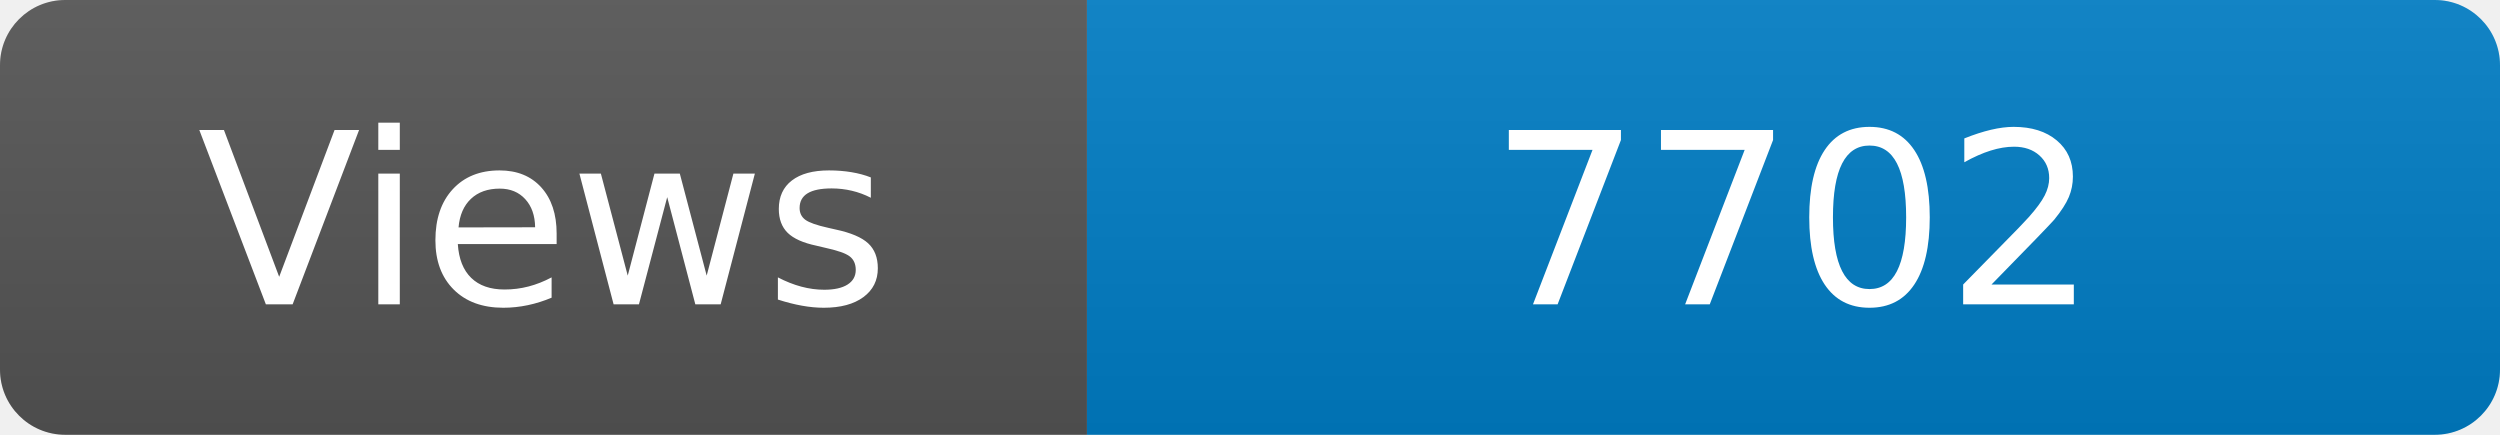
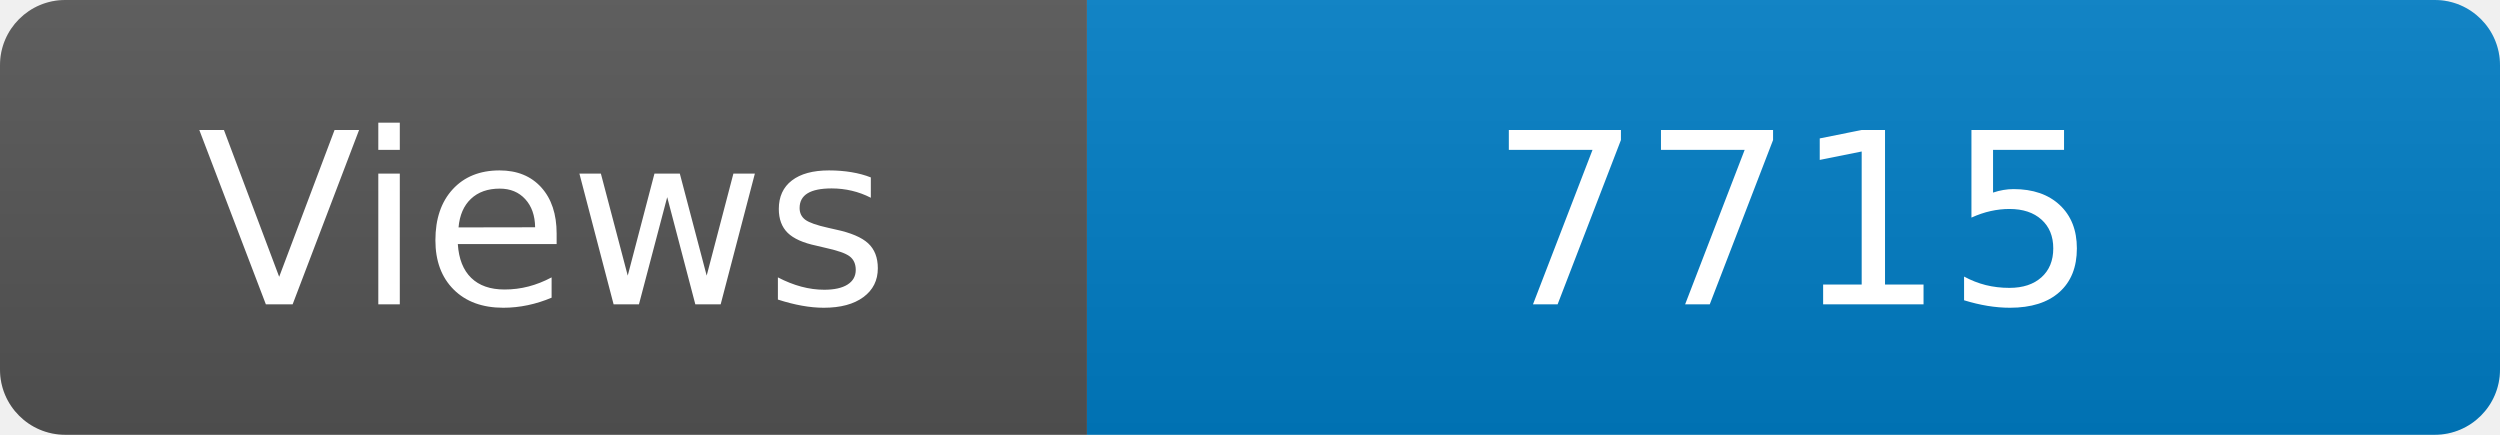
<svg xmlns="http://www.w3.org/2000/svg" width="115" height="20" role="img" aria-label="Maintained?: yes">
  <linearGradient id="s" x2="0" y2="100%">
    <stop offset="0" stop-color="#bbb" stop-opacity=".1" />
    <stop offset="1" stop-opacity=".1" />
  </linearGradient>
  <clipPath id="r">
    <rect width="115" height="20" rx="3" fill="#fff" />
  </clipPath>
  <g clip-path="url(#r)">
    <rect width="50" height="20" fill="#555" />
    <rect x="50" width="160" height="20" fill="#007ec6" />
    <rect width="115" height="20" fill="url(#s)" />
  </g>
  <g fill="#fff" text-anchor="middle" font-family="Verdana,Geneva,DejaVu Sans,sans-serif" font-size="110">
    <text x="250" y="140" transform="scale(.1)" fill="#fff">Views</text>
-     <text x="825" y="140" transform="scale(.1)" fill="#fff">7702</text>
+     <text x="825" y="140" transform="scale(.1)" fill="#fff">7715</text>
  </g>
</svg>
